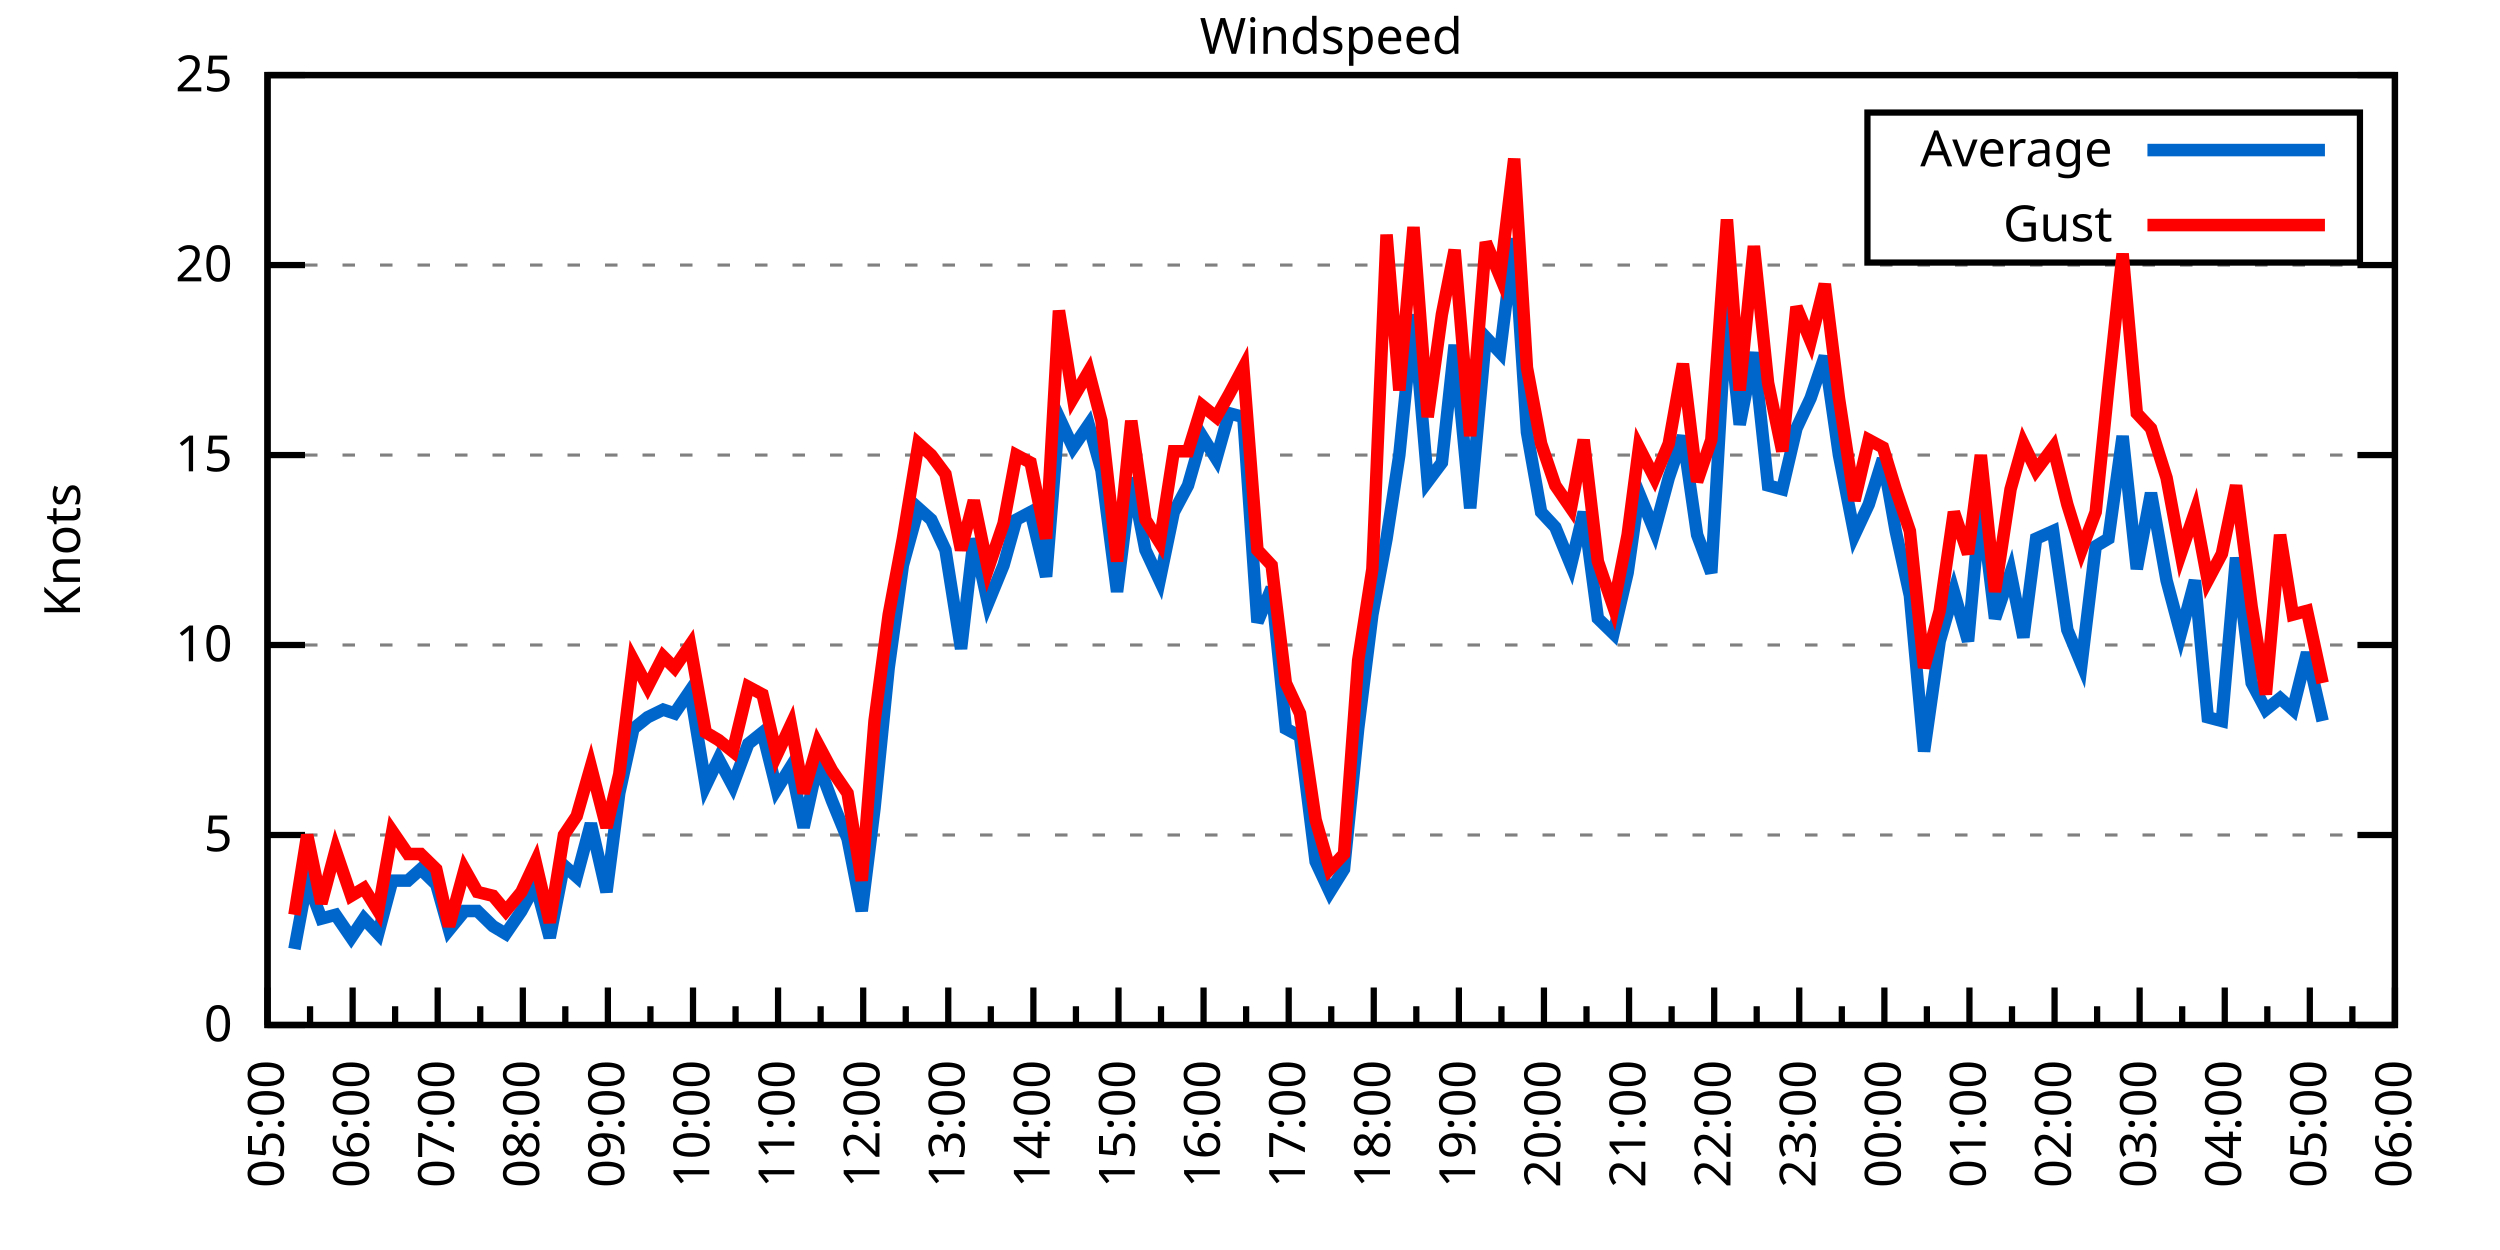
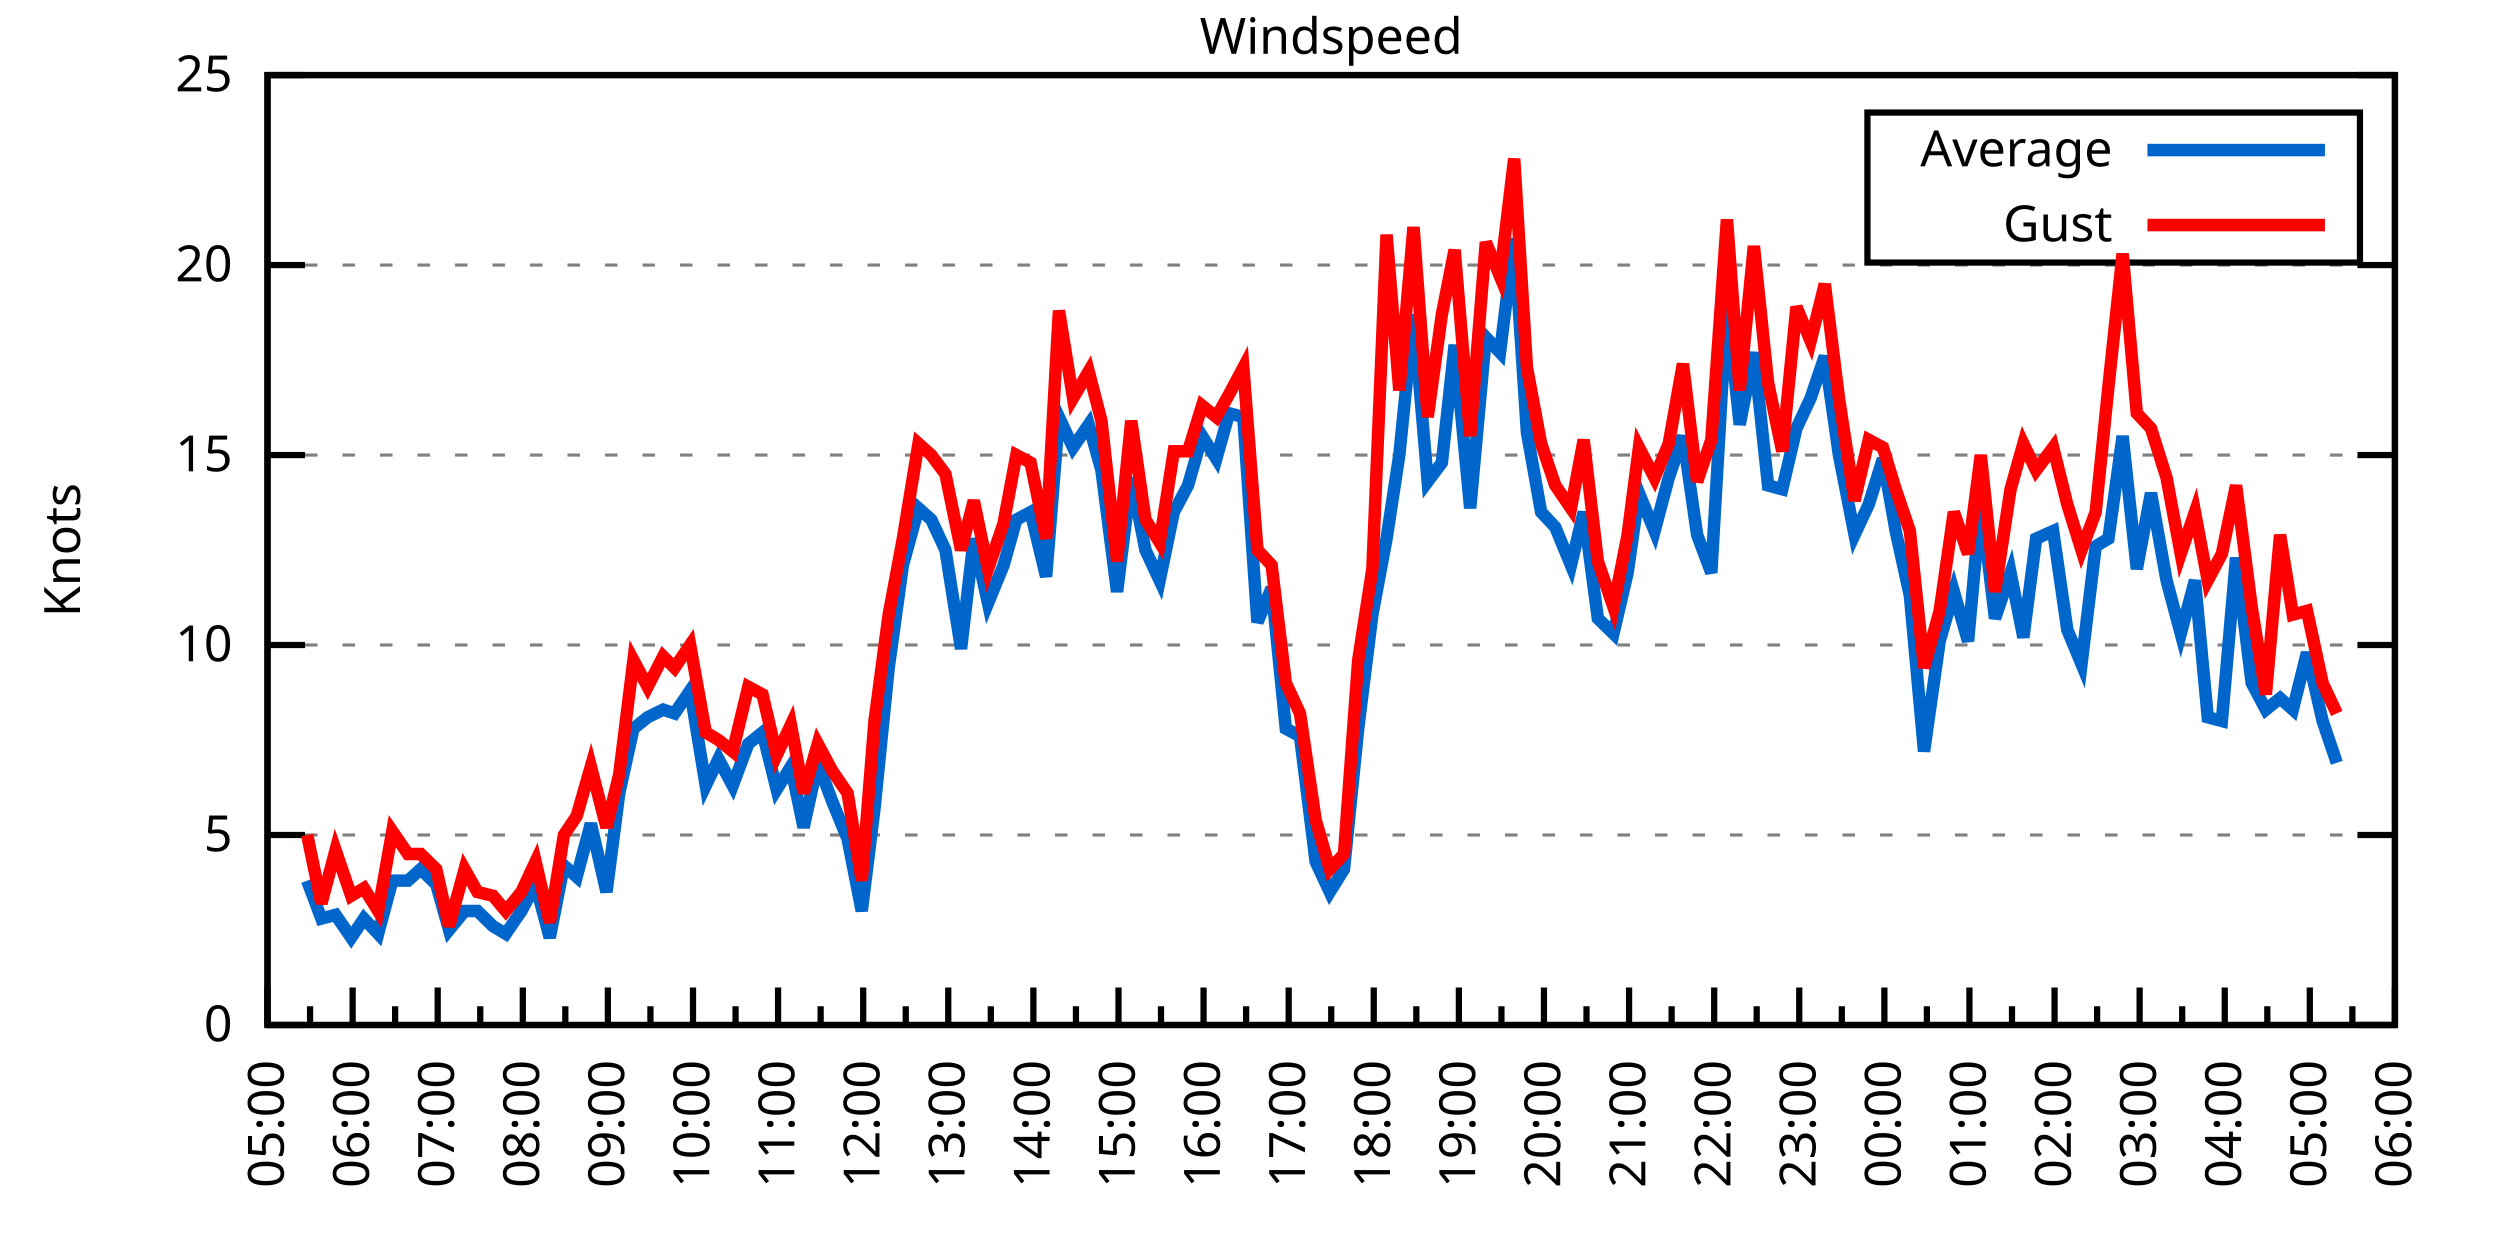
<svg xmlns="http://www.w3.org/2000/svg" xmlns:xlink="http://www.w3.org/1999/xlink" width="400" height="200" viewBox="0 0 400 200">
  <g id="gnuplot_canvas">
    <rect x="0" y="0" width="400" height="200" fill="none" />
    <defs>
      <circle id="gpDot" r="0.5" stroke-width="0.5" stroke="currentColor" />
      <path id="gpPt0" stroke-width="0.333" stroke="currentColor" d="M-1,0 h2 M0,-1 v2" />
      <path id="gpPt1" stroke-width="0.333" stroke="currentColor" d="M-1,-1 L1,1 M1,-1 L-1,1" />
      <path id="gpPt2" stroke-width="0.333" stroke="currentColor" d="M-1,0 L1,0 M0,-1 L0,1 M-1,-1 L1,1 M-1,1 L1,-1" />
      <rect id="gpPt3" stroke-width="0.333" stroke="currentColor" x="-1" y="-1" width="2" height="2" />
      <rect id="gpPt4" stroke-width="0.333" stroke="currentColor" fill="currentColor" x="-1" y="-1" width="2" height="2" />
      <circle id="gpPt5" stroke-width="0.333" stroke="currentColor" cx="0" cy="0" r="1" />
      <use xlink:href="#gpPt5" id="gpPt6" fill="currentColor" stroke="none" />
      <path id="gpPt7" stroke-width="0.333" stroke="currentColor" d="M0,-1.33 L-1.33,0.67 L1.33,0.67 z" />
      <use xlink:href="#gpPt7" id="gpPt8" fill="currentColor" stroke="none" />
      <use xlink:href="#gpPt7" id="gpPt9" stroke="currentColor" transform="rotate(180)" />
      <use xlink:href="#gpPt9" id="gpPt10" fill="currentColor" stroke="none" />
      <use xlink:href="#gpPt3" id="gpPt11" stroke="currentColor" transform="rotate(45)" />
      <use xlink:href="#gpPt11" id="gpPt12" fill="currentColor" stroke="none" />
      <path id="gpPt13" stroke-width="0.333" stroke="currentColor" d="M0,1.330 L1.265,0.411 L0.782,-1.067 L-0.782,-1.076 L-1.265,0.411 z" />
      <use xlink:href="#gpPt13" id="gpPt14" fill="currentColor" stroke="none" />
      <filter id="textbox" filterUnits="objectBoundingBox" x="0" y="0" height="1" width="1">
        <feFlood flood-color="white" flood-opacity="1" result="bgnd" />
        <feComposite in="SourceGraphic" in2="bgnd" operator="atop" />
      </filter>
      <filter id="greybox" filterUnits="objectBoundingBox" x="0" y="0" height="1" width="1">
        <feFlood flood-color="lightgrey" flood-opacity="1" result="grey" />
        <feComposite in="SourceGraphic" in2="grey" operator="atop" />
      </filter>
    </defs>
    <g fill="none" color="white" stroke="currentColor" stroke-width="1.00" stroke-linecap="butt" stroke-linejoin="miter">
</g>
    <g fill="none" color="black" stroke="currentColor" stroke-width="1.00" stroke-linecap="butt" stroke-linejoin="miter">
      <g stroke="none" shape-rendering="crispEdges">
        <polygon fill="rgb(255, 255, 255)" points="42.80,164.00 383.18,164.00 383.18,12.02 42.80,12.02 " />
      </g>
    </g>
    <g fill="none" color="black" stroke="currentColor" stroke-width="1.00" stroke-linecap="butt" stroke-linejoin="miter">
</g>
    <g fill="none" color="black" stroke="black" stroke-width="0.50" stroke-linecap="butt" stroke-linejoin="miter">
</g>
    <g fill="none" color="gray" stroke="currentColor" stroke-width="0.50" stroke-linecap="butt" stroke-linejoin="miter">
      <path stroke="gray" stroke-dasharray="2,4" class="gridline" d="M42.80,164.00 L383.19,164.00  " />
    </g>
    <g fill="none" color="gray" stroke="gray" stroke-width="1.00" stroke-linecap="butt" stroke-linejoin="miter">
</g>
    <g fill="none" color="black" stroke="currentColor" stroke-width="1.00" stroke-linecap="butt" stroke-linejoin="miter">
      <path stroke="black" d="M42.80,164.00 L48.80,164.00 M383.19,164.00 L377.19,164.00  " />
      <g transform="translate(37.20,166.60)" stroke="none" fill="black" font-family="Sans" font-size="8.00" text-anchor="end">
        <text>
          <tspan font-family="Sans"> 0</tspan>
        </text>
      </g>
    </g>
    <g fill="none" color="black" stroke="currentColor" stroke-width="1.00" stroke-linecap="butt" stroke-linejoin="miter">
</g>
    <g fill="none" color="black" stroke="black" stroke-width="0.50" stroke-linecap="butt" stroke-linejoin="miter">
</g>
    <g fill="none" color="gray" stroke="currentColor" stroke-width="0.50" stroke-linecap="butt" stroke-linejoin="miter">
      <path stroke="gray" stroke-dasharray="2,4" class="gridline" d="M42.80,133.60 L383.19,133.60  " />
    </g>
    <g fill="none" color="gray" stroke="gray" stroke-width="1.00" stroke-linecap="butt" stroke-linejoin="miter">
</g>
    <g fill="none" color="black" stroke="currentColor" stroke-width="1.00" stroke-linecap="butt" stroke-linejoin="miter">
      <path stroke="black" d="M42.80,133.60 L48.80,133.60 M383.19,133.60 L377.19,133.60  " />
      <g transform="translate(37.20,136.20)" stroke="none" fill="black" font-family="Sans" font-size="8.00" text-anchor="end">
        <text>
          <tspan font-family="Sans"> 5</tspan>
        </text>
      </g>
    </g>
    <g fill="none" color="black" stroke="currentColor" stroke-width="1.00" stroke-linecap="butt" stroke-linejoin="miter">
</g>
    <g fill="none" color="black" stroke="black" stroke-width="0.50" stroke-linecap="butt" stroke-linejoin="miter">
</g>
    <g fill="none" color="gray" stroke="currentColor" stroke-width="0.50" stroke-linecap="butt" stroke-linejoin="miter">
      <path stroke="gray" stroke-dasharray="2,4" class="gridline" d="M42.80,103.20 L383.19,103.20  " />
    </g>
    <g fill="none" color="gray" stroke="gray" stroke-width="1.00" stroke-linecap="butt" stroke-linejoin="miter">
</g>
    <g fill="none" color="black" stroke="currentColor" stroke-width="1.00" stroke-linecap="butt" stroke-linejoin="miter">
      <path stroke="black" d="M42.80,103.20 L48.80,103.20 M383.19,103.20 L377.19,103.20  " />
      <g transform="translate(37.20,105.80)" stroke="none" fill="black" font-family="Sans" font-size="8.00" text-anchor="end">
        <text>
          <tspan font-family="Sans"> 10</tspan>
        </text>
      </g>
    </g>
    <g fill="none" color="black" stroke="currentColor" stroke-width="1.00" stroke-linecap="butt" stroke-linejoin="miter">
</g>
    <g fill="none" color="black" stroke="black" stroke-width="0.50" stroke-linecap="butt" stroke-linejoin="miter">
</g>
    <g fill="none" color="gray" stroke="currentColor" stroke-width="0.50" stroke-linecap="butt" stroke-linejoin="miter">
      <path stroke="gray" stroke-dasharray="2,4" class="gridline" d="M42.80,72.81 L383.19,72.81  " />
    </g>
    <g fill="none" color="gray" stroke="gray" stroke-width="1.00" stroke-linecap="butt" stroke-linejoin="miter">
</g>
    <g fill="none" color="black" stroke="currentColor" stroke-width="1.00" stroke-linecap="butt" stroke-linejoin="miter">
      <path stroke="black" d="M42.80,72.81 L48.80,72.81 M383.19,72.81 L377.19,72.81  " />
      <g transform="translate(37.20,75.41)" stroke="none" fill="black" font-family="Sans" font-size="8.00" text-anchor="end">
        <text>
          <tspan font-family="Sans"> 15</tspan>
        </text>
      </g>
    </g>
    <g fill="none" color="black" stroke="currentColor" stroke-width="1.00" stroke-linecap="butt" stroke-linejoin="miter">
</g>
    <g fill="none" color="black" stroke="black" stroke-width="0.50" stroke-linecap="butt" stroke-linejoin="miter">
</g>
    <g fill="none" color="gray" stroke="currentColor" stroke-width="0.50" stroke-linecap="butt" stroke-linejoin="miter">
      <path stroke="gray" stroke-dasharray="2,4" class="gridline" d="M42.80,42.41 L383.19,42.41  " />
    </g>
    <g fill="none" color="gray" stroke="gray" stroke-width="1.00" stroke-linecap="butt" stroke-linejoin="miter">
</g>
    <g fill="none" color="black" stroke="currentColor" stroke-width="1.00" stroke-linecap="butt" stroke-linejoin="miter">
      <path stroke="black" d="M42.80,42.41 L48.80,42.41 M383.19,42.41 L377.19,42.41  " />
      <g transform="translate(37.20,45.01)" stroke="none" fill="black" font-family="Sans" font-size="8.00" text-anchor="end">
        <text>
          <tspan font-family="Sans"> 20</tspan>
        </text>
      </g>
    </g>
    <g fill="none" color="black" stroke="currentColor" stroke-width="1.00" stroke-linecap="butt" stroke-linejoin="miter">
</g>
    <g fill="none" color="black" stroke="black" stroke-width="0.50" stroke-linecap="butt" stroke-linejoin="miter">
</g>
    <g fill="none" color="gray" stroke="currentColor" stroke-width="0.50" stroke-linecap="butt" stroke-linejoin="miter">
      <path stroke="gray" stroke-dasharray="2,4" class="gridline" d="M42.80,12.01 L383.19,12.01  " />
    </g>
    <g fill="none" color="gray" stroke="gray" stroke-width="1.00" stroke-linecap="butt" stroke-linejoin="miter">
</g>
    <g fill="none" color="black" stroke="currentColor" stroke-width="1.00" stroke-linecap="butt" stroke-linejoin="miter">
      <path stroke="black" d="M42.80,12.01 L48.80,12.01 M383.19,12.01 L377.19,12.01  " />
      <g transform="translate(37.20,14.61)" stroke="none" fill="black" font-family="Sans" font-size="8.00" text-anchor="end">
        <text>
          <tspan font-family="Sans"> 25</tspan>
        </text>
      </g>
    </g>
    <g fill="none" color="black" stroke="currentColor" stroke-width="1.00" stroke-linecap="butt" stroke-linejoin="miter">
      <path stroke="black" d="M42.80,164.00 L42.80,158.00  " />
      <g transform="translate(45.40,169.60) rotate(270)" stroke="none" fill="black" font-family="Sans" font-size="8.00" text-anchor="end">
        <text>
          <tspan font-family="Sans">05:00</tspan>
        </text>
      </g>
    </g>
    <g fill="none" color="black" stroke="currentColor" stroke-width="1.00" stroke-linecap="butt" stroke-linejoin="miter">
      <path stroke="black" d="M49.61,164.00 L49.61,161.00 M56.42,164.00 L56.42,158.00  " />
      <g transform="translate(59.02,169.60) rotate(270)" stroke="none" fill="black" font-family="Sans" font-size="8.00" text-anchor="end">
        <text>
          <tspan font-family="Sans">06:00</tspan>
        </text>
      </g>
    </g>
    <g fill="none" color="black" stroke="currentColor" stroke-width="1.00" stroke-linecap="butt" stroke-linejoin="miter">
      <path stroke="black" d="M63.22,164.00 L63.22,161.00 M70.03,164.00 L70.03,158.00  " />
      <g transform="translate(72.63,169.60) rotate(270)" stroke="none" fill="black" font-family="Sans" font-size="8.00" text-anchor="end">
        <text>
          <tspan font-family="Sans">07:00</tspan>
        </text>
      </g>
    </g>
    <g fill="none" color="black" stroke="currentColor" stroke-width="1.00" stroke-linecap="butt" stroke-linejoin="miter">
      <path stroke="black" d="M76.84,164.00 L76.84,161.00 M83.65,164.00 L83.65,158.00  " />
      <g transform="translate(86.25,169.60) rotate(270)" stroke="none" fill="black" font-family="Sans" font-size="8.00" text-anchor="end">
        <text>
          <tspan font-family="Sans">08:00</tspan>
        </text>
      </g>
    </g>
    <g fill="none" color="black" stroke="currentColor" stroke-width="1.00" stroke-linecap="butt" stroke-linejoin="miter">
      <path stroke="black" d="M90.45,164.00 L90.45,161.00 M97.26,164.00 L97.26,158.00  " />
      <g transform="translate(99.86,169.60) rotate(270)" stroke="none" fill="black" font-family="Sans" font-size="8.00" text-anchor="end">
        <text>
          <tspan font-family="Sans">09:00</tspan>
        </text>
      </g>
    </g>
    <g fill="none" color="black" stroke="currentColor" stroke-width="1.00" stroke-linecap="butt" stroke-linejoin="miter">
      <path stroke="black" d="M104.07,164.00 L104.07,161.00 M110.88,164.00 L110.88,158.00  " />
      <g transform="translate(113.48,169.60) rotate(270)" stroke="none" fill="black" font-family="Sans" font-size="8.00" text-anchor="end">
        <text>
          <tspan font-family="Sans">10:00</tspan>
        </text>
      </g>
    </g>
    <g fill="none" color="black" stroke="currentColor" stroke-width="1.00" stroke-linecap="butt" stroke-linejoin="miter">
      <path stroke="black" d="M117.69,164.00 L117.69,161.00 M124.49,164.00 L124.49,158.00  " />
      <g transform="translate(127.09,169.60) rotate(270)" stroke="none" fill="black" font-family="Sans" font-size="8.00" text-anchor="end">
        <text>
          <tspan font-family="Sans">11:00</tspan>
        </text>
      </g>
    </g>
    <g fill="none" color="black" stroke="currentColor" stroke-width="1.00" stroke-linecap="butt" stroke-linejoin="miter">
      <path stroke="black" d="M131.30,164.00 L131.30,161.00 M138.11,164.00 L138.11,158.00  " />
      <g transform="translate(140.71,169.60) rotate(270)" stroke="none" fill="black" font-family="Sans" font-size="8.00" text-anchor="end">
        <text>
          <tspan font-family="Sans">12:00</tspan>
        </text>
      </g>
    </g>
    <g fill="none" color="black" stroke="currentColor" stroke-width="1.00" stroke-linecap="butt" stroke-linejoin="miter">
      <path stroke="black" d="M144.92,164.00 L144.92,161.00 M151.72,164.00 L151.72,158.00  " />
      <g transform="translate(154.32,169.60) rotate(270)" stroke="none" fill="black" font-family="Sans" font-size="8.00" text-anchor="end">
        <text>
          <tspan font-family="Sans">13:00</tspan>
        </text>
      </g>
    </g>
    <g fill="none" color="black" stroke="currentColor" stroke-width="1.00" stroke-linecap="butt" stroke-linejoin="miter">
      <path stroke="black" d="M158.53,164.00 L158.53,161.00 M165.34,164.00 L165.34,158.00  " />
      <g transform="translate(167.94,169.60) rotate(270)" stroke="none" fill="black" font-family="Sans" font-size="8.00" text-anchor="end">
        <text>
          <tspan font-family="Sans">14:00</tspan>
        </text>
      </g>
    </g>
    <g fill="none" color="black" stroke="currentColor" stroke-width="1.00" stroke-linecap="butt" stroke-linejoin="miter">
      <path stroke="black" d="M172.15,164.00 L172.15,161.00 M178.96,164.00 L178.96,158.00  " />
      <g transform="translate(181.56,169.60) rotate(270)" stroke="none" fill="black" font-family="Sans" font-size="8.00" text-anchor="end">
        <text>
          <tspan font-family="Sans">15:00</tspan>
        </text>
      </g>
    </g>
    <g fill="none" color="black" stroke="currentColor" stroke-width="1.00" stroke-linecap="butt" stroke-linejoin="miter">
      <path stroke="black" d="M185.76,164.00 L185.76,161.00 M192.57,164.00 L192.57,158.00  " />
      <g transform="translate(195.17,169.60) rotate(270)" stroke="none" fill="black" font-family="Sans" font-size="8.00" text-anchor="end">
        <text>
          <tspan font-family="Sans">16:00</tspan>
        </text>
      </g>
    </g>
    <g fill="none" color="black" stroke="currentColor" stroke-width="1.00" stroke-linecap="butt" stroke-linejoin="miter">
      <path stroke="black" d="M199.38,164.00 L199.38,161.00 M206.19,164.00 L206.19,158.00  " />
      <g transform="translate(208.79,169.60) rotate(270)" stroke="none" fill="black" font-family="Sans" font-size="8.00" text-anchor="end">
        <text>
          <tspan font-family="Sans">17:00</tspan>
        </text>
      </g>
    </g>
    <g fill="none" color="black" stroke="currentColor" stroke-width="1.00" stroke-linecap="butt" stroke-linejoin="miter">
      <path stroke="black" d="M213.00,164.00 L213.00,161.00 M219.80,164.00 L219.80,158.00  " />
      <g transform="translate(222.40,169.60) rotate(270)" stroke="none" fill="black" font-family="Sans" font-size="8.00" text-anchor="end">
        <text>
          <tspan font-family="Sans">18:00</tspan>
        </text>
      </g>
    </g>
    <g fill="none" color="black" stroke="currentColor" stroke-width="1.00" stroke-linecap="butt" stroke-linejoin="miter">
      <path stroke="black" d="M226.61,164.00 L226.61,161.00 M233.42,164.00 L233.42,158.00  " />
      <g transform="translate(236.02,169.60) rotate(270)" stroke="none" fill="black" font-family="Sans" font-size="8.00" text-anchor="end">
        <text>
          <tspan font-family="Sans">19:00</tspan>
        </text>
      </g>
    </g>
    <g fill="none" color="black" stroke="currentColor" stroke-width="1.00" stroke-linecap="butt" stroke-linejoin="miter">
      <path stroke="black" d="M240.23,164.00 L240.23,161.00 M247.03,164.00 L247.03,158.00  " />
      <g transform="translate(249.63,169.60) rotate(270)" stroke="none" fill="black" font-family="Sans" font-size="8.00" text-anchor="end">
        <text>
          <tspan font-family="Sans">20:00</tspan>
        </text>
      </g>
    </g>
    <g fill="none" color="black" stroke="currentColor" stroke-width="1.00" stroke-linecap="butt" stroke-linejoin="miter">
      <path stroke="black" d="M253.84,164.00 L253.84,161.00 M260.65,164.00 L260.65,158.00  " />
      <g transform="translate(263.25,169.60) rotate(270)" stroke="none" fill="black" font-family="Sans" font-size="8.00" text-anchor="end">
        <text>
          <tspan font-family="Sans">21:00</tspan>
        </text>
      </g>
    </g>
    <g fill="none" color="black" stroke="currentColor" stroke-width="1.00" stroke-linecap="butt" stroke-linejoin="miter">
      <path stroke="black" d="M267.46,164.00 L267.46,161.00 M274.27,164.00 L274.27,158.00  " />
      <g transform="translate(276.87,169.60) rotate(270)" stroke="none" fill="black" font-family="Sans" font-size="8.00" text-anchor="end">
        <text>
          <tspan font-family="Sans">22:00</tspan>
        </text>
      </g>
    </g>
    <g fill="none" color="black" stroke="currentColor" stroke-width="1.00" stroke-linecap="butt" stroke-linejoin="miter">
      <path stroke="black" d="M281.07,164.00 L281.07,161.00 M287.88,164.00 L287.88,158.00  " />
      <g transform="translate(290.48,169.60) rotate(270)" stroke="none" fill="black" font-family="Sans" font-size="8.00" text-anchor="end">
        <text>
          <tspan font-family="Sans">23:00</tspan>
        </text>
      </g>
    </g>
    <g fill="none" color="black" stroke="currentColor" stroke-width="1.00" stroke-linecap="butt" stroke-linejoin="miter">
      <path stroke="black" d="M294.69,164.00 L294.69,161.00 M301.50,164.00 L301.50,158.00  " />
      <g transform="translate(304.10,169.60) rotate(270)" stroke="none" fill="black" font-family="Sans" font-size="8.00" text-anchor="end">
        <text>
          <tspan font-family="Sans">00:00</tspan>
        </text>
      </g>
    </g>
    <g fill="none" color="black" stroke="currentColor" stroke-width="1.00" stroke-linecap="butt" stroke-linejoin="miter">
      <path stroke="black" d="M308.30,164.00 L308.30,161.00 M315.11,164.00 L315.11,158.00  " />
      <g transform="translate(317.71,169.60) rotate(270)" stroke="none" fill="black" font-family="Sans" font-size="8.00" text-anchor="end">
        <text>
          <tspan font-family="Sans">01:00</tspan>
        </text>
      </g>
    </g>
    <g fill="none" color="black" stroke="currentColor" stroke-width="1.00" stroke-linecap="butt" stroke-linejoin="miter">
      <path stroke="black" d="M321.92,164.00 L321.92,161.00 M328.73,164.00 L328.73,158.00  " />
      <g transform="translate(331.33,169.60) rotate(270)" stroke="none" fill="black" font-family="Sans" font-size="8.00" text-anchor="end">
        <text>
          <tspan font-family="Sans">02:00</tspan>
        </text>
      </g>
    </g>
    <g fill="none" color="black" stroke="currentColor" stroke-width="1.00" stroke-linecap="butt" stroke-linejoin="miter">
      <path stroke="black" d="M335.54,164.00 L335.54,161.00 M342.34,164.00 L342.34,158.00  " />
      <g transform="translate(344.94,169.60) rotate(270)" stroke="none" fill="black" font-family="Sans" font-size="8.00" text-anchor="end">
        <text>
          <tspan font-family="Sans">03:00</tspan>
        </text>
      </g>
    </g>
    <g fill="none" color="black" stroke="currentColor" stroke-width="1.00" stroke-linecap="butt" stroke-linejoin="miter">
      <path stroke="black" d="M349.15,164.00 L349.15,161.00 M355.96,164.00 L355.96,158.00  " />
      <g transform="translate(358.56,169.60) rotate(270)" stroke="none" fill="black" font-family="Sans" font-size="8.00" text-anchor="end">
        <text>
          <tspan font-family="Sans">04:00</tspan>
        </text>
      </g>
    </g>
    <g fill="none" color="black" stroke="currentColor" stroke-width="1.00" stroke-linecap="butt" stroke-linejoin="miter">
      <path stroke="black" d="M362.77,164.00 L362.77,161.00 M369.57,164.00 L369.57,158.00  " />
      <g transform="translate(372.17,169.60) rotate(270)" stroke="none" fill="black" font-family="Sans" font-size="8.00" text-anchor="end">
        <text>
          <tspan font-family="Sans">05:00</tspan>
        </text>
      </g>
    </g>
    <g fill="none" color="black" stroke="currentColor" stroke-width="1.00" stroke-linecap="butt" stroke-linejoin="miter">
      <path stroke="black" d="M376.38,164.00 L376.38,161.00 M383.19,164.00 L383.19,158.00  " />
      <g transform="translate(385.79,169.60) rotate(270)" stroke="none" fill="black" font-family="Sans" font-size="8.00" text-anchor="end">
        <text>
          <tspan font-family="Sans">06:00</tspan>
        </text>
      </g>
    </g>
    <g fill="none" color="black" stroke="currentColor" stroke-width="1.00" stroke-linecap="butt" stroke-linejoin="miter">
</g>
    <g fill="none" color="black" stroke="currentColor" stroke-width="1.00" stroke-linecap="butt" stroke-linejoin="miter">
      <path stroke="black" d="M42.80,12.01 L42.80,164.00 L383.19,164.00 L383.19,12.01 L42.80,12.01 Z  " />
    </g>
    <g fill="none" color="black" stroke="currentColor" stroke-width="1.00" stroke-linecap="butt" stroke-linejoin="miter">
      <g transform="translate(12.80,88.01) rotate(270)" stroke="none" fill="black" font-family="Sans" font-size="8.00" text-anchor="middle">
        <text>
          <tspan font-family="Sans">Knots</tspan>
        </text>
      </g>
    </g>
    <g fill="none" color="black" stroke="currentColor" stroke-width="1.00" stroke-linecap="butt" stroke-linejoin="miter">
</g>
    <g fill="none" color="black" stroke="currentColor" stroke-width="1.00" stroke-linecap="butt" stroke-linejoin="miter">
      <path stroke="black" d="M298.79,42.01 L298.79,18.01 L377.59,18.01 L377.59,42.01 L298.79,42.01 Z  " />
    </g>
    <g id="Windspeed_plot_1">
      <g fill="none" color="white" stroke="black" stroke-width="2.00" stroke-linecap="butt" stroke-linejoin="miter">
</g>
      <g fill="none" color="black" stroke="currentColor" stroke-width="2.00" stroke-linecap="butt" stroke-linejoin="miter">
        <g transform="translate(337.99,26.61)" stroke="none" fill="black" font-family="Sans" font-size="8.00" text-anchor="end">
          <text>
            <tspan font-family="Sans">Average</tspan>
          </text>
        </g>
      </g>
      <g fill="none" color="black" stroke="currentColor" stroke-width="2.00" stroke-linecap="butt" stroke-linejoin="miter">
-         <path stroke="rgb(  0, 102, 204)" d="M343.59,24.01 L371.99,24.01 M47.11,151.84 L49.15,140.90 L51.42,146.98 L53.69,146.37 L56.19,150.02 L58.23,146.98   L60.50,149.41 L62.77,140.90 L65.27,140.90 L67.31,139.07 L69.80,141.51 L71.85,148.80 L74.34,145.76 L76.39,145.76   L78.88,148.19 L80.92,149.41 L83.42,145.76 L85.69,141.51 L87.96,150.02 L90.23,138.47 L92.27,140.29 L94.54,131.78   L97.04,142.72 L99.08,126.91 L101.35,116.58 L103.62,114.76 L106.11,113.54 L107.93,114.15 L110.42,110.50 L112.92,125.70   L114.96,121.44 L117.23,125.70 L119.73,119.01 L122.00,117.19 L124.27,126.31 L126.54,122.66 L128.58,132.39 L130.85,122.05   L133.12,128.13 L135.61,134.21 L137.88,145.76 L139.92,129.35 L142.19,106.85 L144.46,90.44 L146.96,81.32 L149.00,83.14   L151.27,88.00 L153.77,103.81 L155.81,86.18 L158.08,96.52 L160.57,90.44 L162.62,83.14 L164.89,81.93 L167.38,92.26   L169.43,66.73 L171.69,71.59 L174.19,67.94 L176.23,75.24 L178.73,94.69 L181.00,76.45 L183.27,88.00 L185.54,92.87   L187.81,81.93 L190.08,77.67 L192.34,69.77 L194.61,73.41 L196.66,66.12 L198.93,66.73 L201.19,99.56 L203.46,94.08   L205.73,116.58 L208.00,117.80 L210.50,137.86 L212.77,142.72 L215.04,139.07 L217.31,116.58 L219.58,98.34 L221.85,86.18   L223.89,72.81 L226.16,50.31 L228.43,77.06 L230.70,74.02 L232.74,55.18 L235.23,81.32 L237.73,53.96 L240.00,56.39   L242.27,38.15 L244.31,69.16 L246.58,81.93 L248.85,84.36 L251.35,90.44 L253.39,81.93 L255.66,98.95 L258.15,101.38   L260.42,91.65 L262.24,78.89 L264.73,84.97 L267.00,76.45 L269.27,69.77 L271.54,85.57 L273.81,91.65 L276.31,48.49   L278.35,67.94 L280.62,56.39 L282.89,77.67 L285.16,78.28 L287.43,68.55 L289.70,63.69 L291.97,57.00 L294.23,72.81   L296.73,85.57 L299.00,80.71 L301.27,73.41 L303.31,84.97 L305.58,95.30 L307.85,120.23 L310.35,102.60 L312.62,94.69   L314.89,102.60 L316.93,80.10 L319.20,98.95 L321.69,91.65 L323.74,101.99 L325.78,86.18 L328.50,84.97 L330.77,100.77   L333.04,106.24 L335.31,87.40 L337.35,86.18 L339.62,69.77 L341.89,91.04 L344.16,78.89 L346.65,92.87 L348.92,101.38   L351.19,92.87 L353.24,114.76 L355.50,115.36 L357.77,89.22 L360.27,109.28 L362.54,113.54 L364.81,111.72 L366.85,113.54   L369.12,104.42 L371.62,115.36  " />
+         <path stroke="rgb(  0, 102, 204)" d="M343.59,24.01 L371.99,24.01 M49.15,140.90 L51.42,146.98 L53.69,146.37 L56.19,150.02 L58.23,146.98 L60.50,149.41   L62.77,140.90 L65.27,140.90 L67.31,139.07 L69.80,141.51 L71.85,148.80 L74.34,145.76 L76.39,145.76 L78.88,148.19   L80.92,149.41 L83.42,145.76 L85.69,141.51 L87.96,150.02 L90.23,138.47 L92.27,140.29 L94.54,131.78 L97.04,142.72   L99.08,126.91 L101.35,116.58 L103.62,114.76 L106.11,113.54 L107.93,114.15 L110.42,110.50 L112.92,125.70 L114.96,121.44   L117.23,125.70 L119.73,119.01 L122.00,117.19 L124.27,126.31 L126.54,122.66 L128.58,132.39 L130.85,122.05 L133.12,128.13   L135.61,134.21 L137.88,145.76 L139.92,129.35 L142.19,106.85 L144.46,90.44 L146.96,81.32 L149.00,83.14 L151.27,88.00   L153.77,103.81 L155.81,86.18 L158.08,96.52 L160.57,90.44 L162.62,83.14 L164.89,81.93 L167.38,92.26 L169.43,66.73   L171.69,71.59 L174.19,67.94 L176.23,75.24 L178.73,94.69 L181.00,76.45 L183.27,88.00 L185.54,92.87 L187.81,81.93   L190.08,77.67 L192.34,69.77 L194.61,73.41 L196.66,66.12 L198.93,66.73 L201.19,99.56 L203.46,94.08 L205.73,116.58   L208.00,117.80 L210.50,137.86 L212.77,142.72 L215.04,139.07 L217.31,116.58 L219.58,98.34 L221.85,86.18 L223.89,72.81   L226.16,50.31 L228.43,77.06 L230.70,74.02 L232.74,55.18 L235.23,81.32 L237.73,53.96 L240.00,56.39 L242.27,38.15   L244.31,69.16 L246.58,81.93 L248.85,84.36 L251.35,90.44 L253.39,81.93 L255.66,98.95 L258.15,101.38 L260.42,91.65   L262.24,78.89 L264.73,84.97 L267.00,76.45 L269.27,69.77 L271.54,85.57 L273.81,91.65 L276.31,48.49 L278.35,67.94   L280.62,56.39 L282.89,77.67 L285.16,78.28 L287.43,68.55 L289.70,63.69 L291.97,57.00 L294.23,72.81 L296.73,85.57   L299.00,80.71 L301.27,73.41 L303.31,84.97 L305.58,95.30 L307.85,120.23 L310.35,102.60 L312.62,94.69 L314.89,102.60   L316.93,80.10 L319.20,98.95 L321.69,91.65 L323.74,101.99 L325.78,86.18 L328.50,84.97 L330.77,100.77 L333.04,106.24   L335.31,87.40 L337.35,86.18 L339.62,69.77 L341.89,91.04 L344.16,78.89 L346.65,92.87 L348.92,101.38 L351.19,92.87   L353.24,114.76 L355.50,115.36 L357.77,89.22 L360.27,109.28 L362.54,113.54 L364.81,111.72 L366.85,113.54 L369.12,104.42   L371.62,115.36 L373.89,122.05  " />
      </g>
    </g>
    <g id="Windspeed_plot_2">
      <g fill="none" color="black" stroke="currentColor" stroke-width="2.00" stroke-linecap="butt" stroke-linejoin="miter">
        <g transform="translate(337.99,38.61)" stroke="none" fill="black" font-family="Sans" font-size="8.00" text-anchor="end">
          <text>
            <tspan font-family="Sans">Gust</tspan>
          </text>
        </g>
      </g>
      <g fill="none" color="black" stroke="currentColor" stroke-width="2.00" stroke-linecap="butt" stroke-linejoin="miter">
-         <path stroke="rgb(255,   0,   0)" d="M343.59,36.01 L371.99,36.01 M47.11,146.37 L49.15,133.60 L51.42,144.55 L53.69,136.03 L56.19,143.33 L58.23,142.11   L60.50,145.76 L62.77,132.99 L65.27,136.64 L67.31,136.64 L69.80,139.07 L71.85,148.19 L74.34,139.07 L76.39,142.72   L78.88,143.33 L80.92,145.76 L83.42,142.72 L85.69,137.86 L87.96,147.59 L90.23,133.60 L92.27,130.56 L94.54,122.66   L97.04,132.39 L99.08,123.87 L101.35,105.64 L103.62,109.89 L106.11,105.03 L107.93,106.85 L110.42,103.20 L112.92,117.19   L114.96,118.40 L117.23,120.23 L119.73,109.89 L122.00,111.11 L124.27,120.83 L126.54,115.97 L128.58,126.91 L130.85,119.01   L133.12,123.27 L135.61,126.91 L137.88,140.90 L139.92,115.36 L142.19,98.34 L144.46,86.18 L146.96,70.98 L149.00,72.81   L151.27,75.85 L153.77,88.00 L155.81,80.10 L158.08,91.04 L160.57,83.75 L162.62,72.81 L164.89,74.02 L167.38,86.18   L169.43,49.70 L171.69,63.69 L174.19,59.43 L176.23,67.33 L178.73,89.83 L181.00,67.33 L183.27,83.14 L185.54,86.79   L187.81,72.20 L190.08,72.20 L192.34,64.90 L194.61,66.73 L196.66,63.08 L198.93,58.82 L201.19,88.00 L203.46,90.44   L205.73,109.28 L208.00,114.15 L210.50,131.17 L212.77,139.07 L215.04,136.64 L217.31,105.64 L219.58,91.04 L221.85,37.54   L223.89,62.47 L226.16,36.33 L228.43,66.73 L230.70,50.31 L232.74,39.98 L235.23,69.77 L237.73,38.76 L240.00,44.23   L242.27,25.39 L244.31,58.82 L246.58,70.98 L248.85,77.67 L251.35,81.32 L253.39,70.37 L255.66,89.83 L258.15,97.12   L260.42,85.57 L262.24,71.59 L264.73,76.45 L267.00,70.98 L269.27,58.21 L271.54,77.06 L273.81,70.37 L276.31,35.11   L278.35,62.47 L280.62,39.37 L282.89,61.25 L285.16,72.20 L287.43,49.10 L289.70,54.57 L291.97,45.45 L294.23,63.69   L296.73,80.10 L299.00,70.37 L301.27,71.59 L303.31,78.28 L305.58,84.97 L307.85,106.85 L310.35,97.73 L312.62,81.93   L314.89,88.61 L316.93,72.81 L319.20,94.69 L321.69,78.28 L323.74,70.98 L325.78,75.24 L328.50,71.59 L330.77,80.71   L333.04,88.00 L335.31,81.93 L337.35,61.86 L339.62,40.58 L341.89,66.12 L344.16,68.55 L346.65,76.45 L348.92,88.61   L351.19,81.93 L353.24,92.87 L355.50,88.61 L357.77,77.67 L360.27,97.12 L362.54,111.11 L364.81,85.57 L366.85,98.34   L369.12,97.73 L371.62,109.28  " />
+         <path stroke="rgb(255,   0,   0)" d="M343.59,36.01 L371.99,36.01 M49.15,133.60 L51.42,144.55 L53.69,136.03 L56.19,143.33 L58.23,142.11 L60.50,145.76   L62.77,132.99 L65.27,136.64 L67.31,136.64 L69.80,139.07 L71.85,148.19 L74.34,139.07 L76.39,142.72 L78.88,143.33   L80.92,145.76 L83.42,142.72 L85.69,137.86 L87.96,147.59 L90.23,133.60 L92.27,130.56 L94.54,122.66 L97.04,132.39   L99.08,123.87 L101.35,105.64 L103.62,109.89 L106.11,105.03 L107.93,106.85 L110.42,103.20 L112.92,117.19 L114.96,118.40   L117.23,120.23 L119.73,109.89 L122.00,111.11 L124.27,120.83 L126.54,115.97 L128.58,126.91 L130.85,119.01 L133.12,123.27   L135.61,126.91 L137.88,140.90 L139.92,115.36 L142.19,98.34 L144.46,86.18 L146.96,70.98 L149.00,72.81 L151.27,75.85   L153.77,88.00 L155.81,80.10 L158.08,91.04 L160.57,83.75 L162.62,72.81 L164.89,74.02 L167.38,86.18 L169.43,49.70   L171.69,63.69 L174.19,59.43 L176.23,67.33 L178.73,89.83 L181.00,67.33 L183.27,83.14 L185.54,86.79 L187.81,72.20   L190.08,72.20 L192.34,64.90 L194.61,66.73 L196.66,63.08 L198.93,58.82 L201.19,88.00 L203.46,90.44 L205.73,109.28   L208.00,114.15 L210.50,131.17 L212.77,139.07 L215.04,136.64 L217.31,105.64 L219.58,91.04 L221.85,37.54 L223.89,62.47   L226.16,36.33 L228.43,66.73 L230.70,50.31 L232.74,39.98 L235.23,69.77 L237.73,38.76 L240.00,44.23 L242.27,25.39   L244.31,58.82 L246.58,70.98 L248.85,77.67 L251.35,81.32 L253.39,70.37 L255.66,89.83 L258.15,97.12 L260.42,85.57   L262.24,71.59 L264.73,76.45 L267.00,70.98 L269.27,58.21 L271.54,77.06 L273.81,70.37 L276.31,35.11 L278.35,62.47   L280.62,39.37 L282.89,61.25 L285.16,72.20 L287.43,49.10 L289.70,54.57 L291.97,45.45 L294.23,63.69 L296.73,80.10   L299.00,70.37 L301.27,71.59 L303.31,78.28 L305.58,84.97 L307.85,106.85 L310.35,97.73 L312.62,81.93 L314.89,88.61   L316.93,72.81 L319.20,94.69 L321.69,78.28 L323.74,70.98 L325.78,75.24 L328.50,71.59 L330.77,80.71 L333.04,88.00   L335.31,81.93 L337.35,61.86 L339.62,40.58 L341.89,66.12 L344.16,68.55 L346.65,76.45 L348.92,88.61 L351.19,81.93   L353.24,92.87 L355.50,88.61 L357.77,77.67 L360.27,97.12 L362.54,111.11 L364.81,85.57 L366.85,98.34 L369.12,97.73   L371.62,109.28 L373.89,114.15  " />
      </g>
    </g>
    <g fill="none" color="black" stroke="currentColor" stroke-width="2.00" stroke-linecap="butt" stroke-linejoin="miter">
</g>
    <g fill="none" color="black" stroke="black" stroke-width="1.00" stroke-linecap="butt" stroke-linejoin="miter">
</g>
    <g fill="none" color="black" stroke="currentColor" stroke-width="1.00" stroke-linecap="butt" stroke-linejoin="miter">
      <path stroke="black" d="M42.80,12.01 L42.80,164.00 L383.19,164.00 L383.19,12.01 L42.80,12.01 Z  " />
    </g>
    <g fill="none" color="black" stroke="currentColor" stroke-width="1.00" stroke-linecap="butt" stroke-linejoin="miter">
      <g transform="translate(212.99,8.61)" stroke="none" fill="black" font-family="Sans" font-size="8.00" text-anchor="middle">
        <text>
          <tspan font-family="Sans">Windspeed</tspan>
        </text>
      </g>
    </g>
    <g fill="none" color="black" stroke="currentColor" stroke-width="1.00" stroke-linecap="butt" stroke-linejoin="miter">
</g>
  </g>
</svg>
